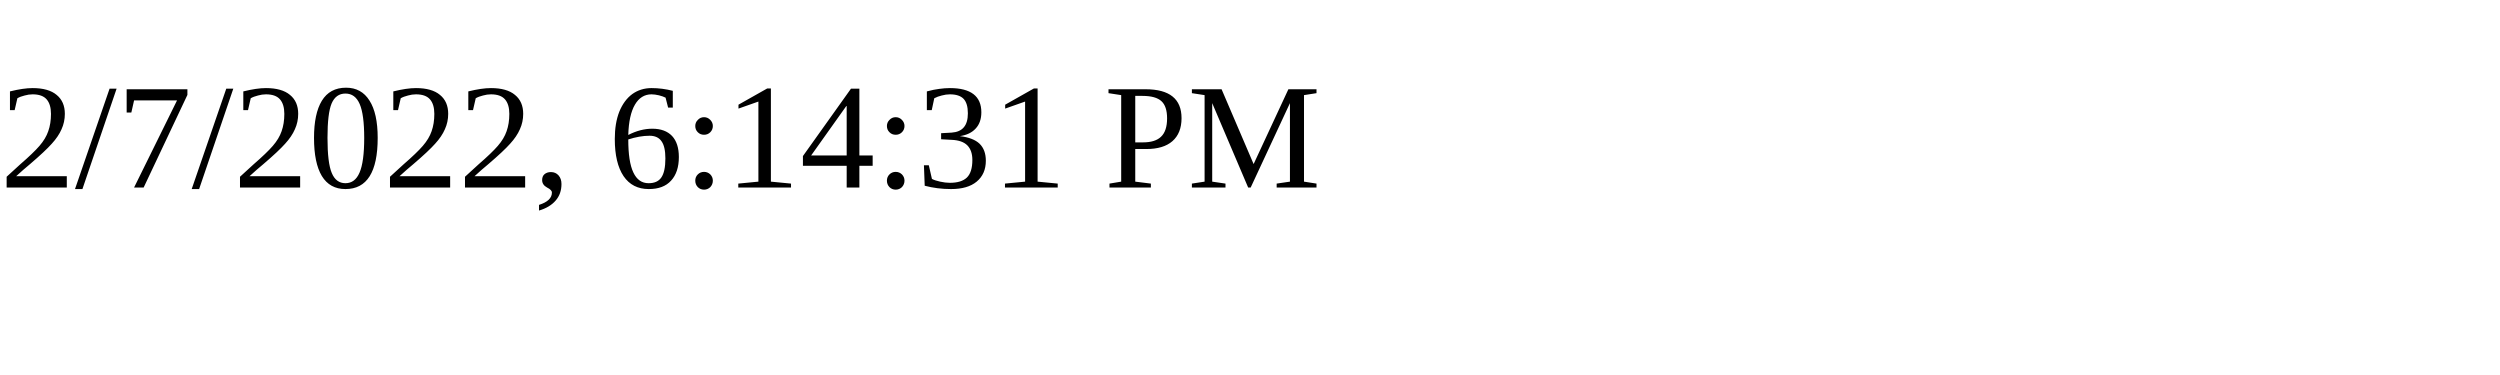
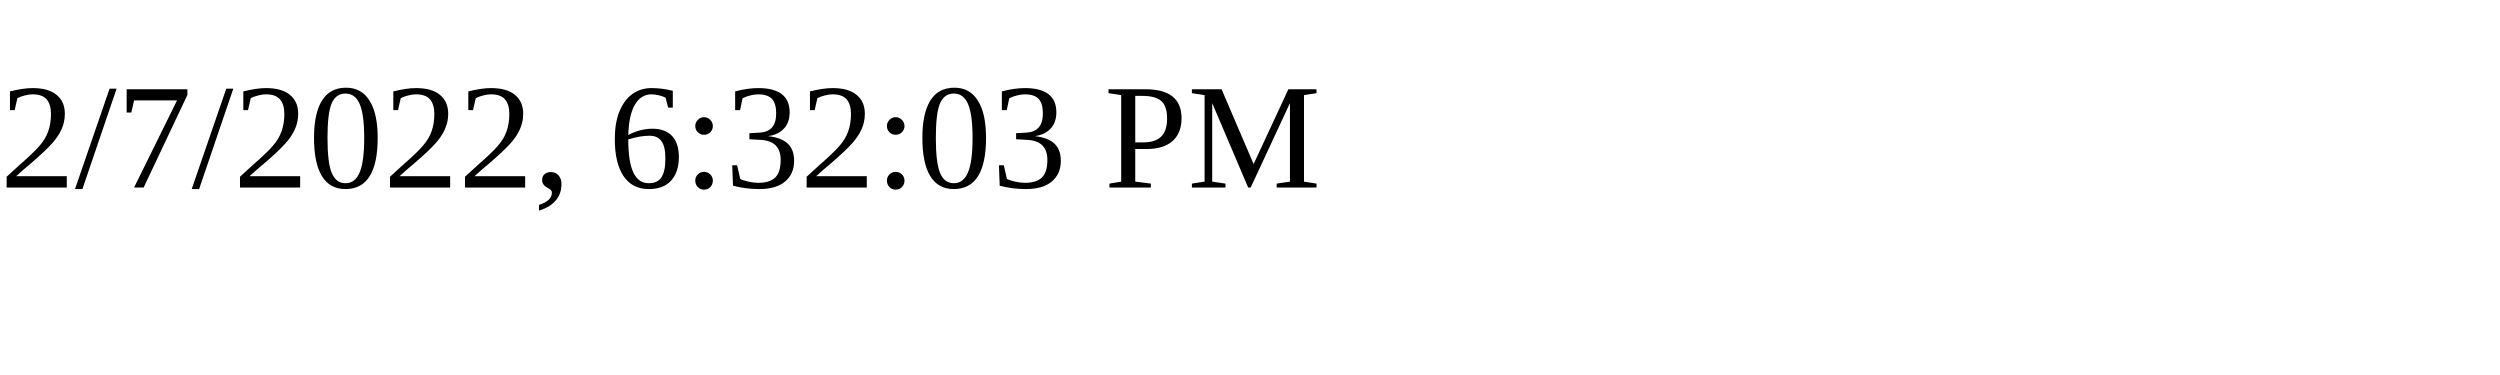
<svg xmlns="http://www.w3.org/2000/svg" height="30" width="200">
-   <text x="0" y="15">2/7/2022, 6:14:31 PM</text>
+   <text x="0" y="15">2/7/2022, 6:32:03 PM</text>
</svg>
